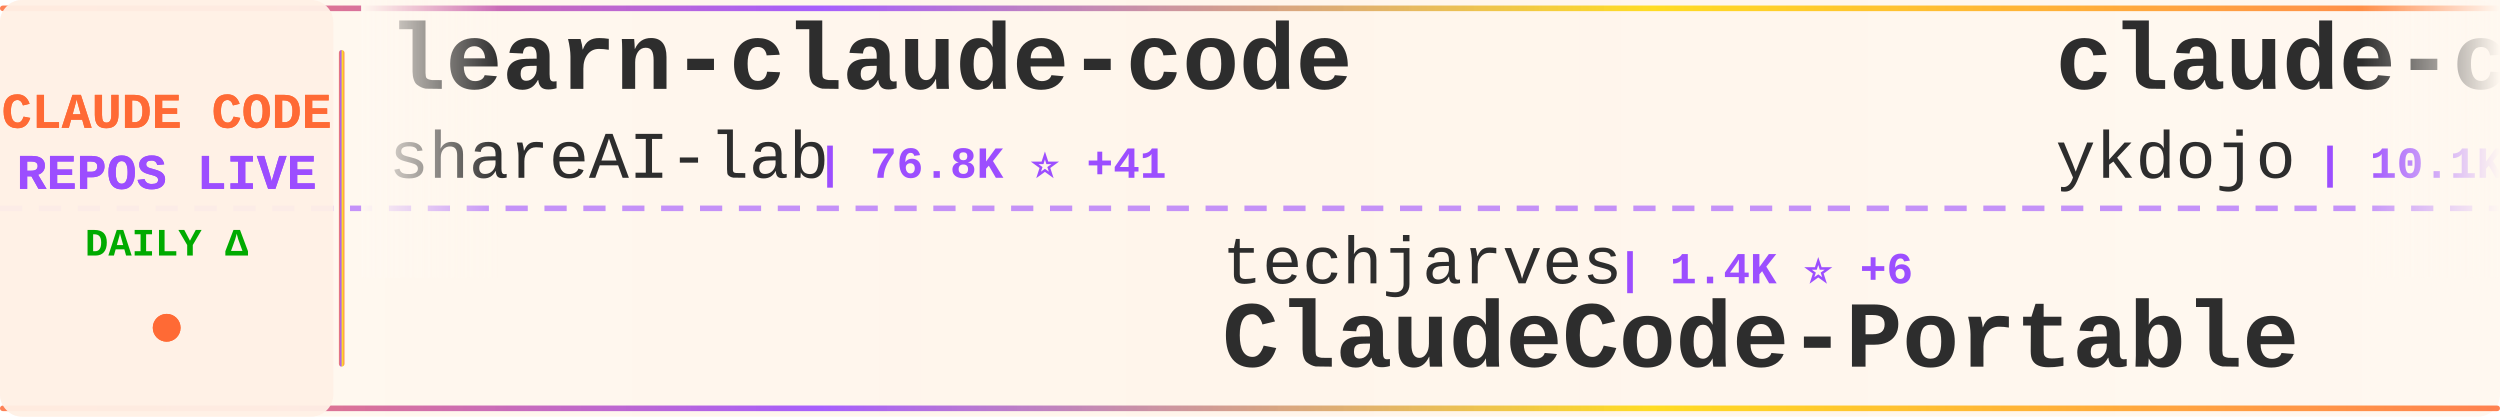
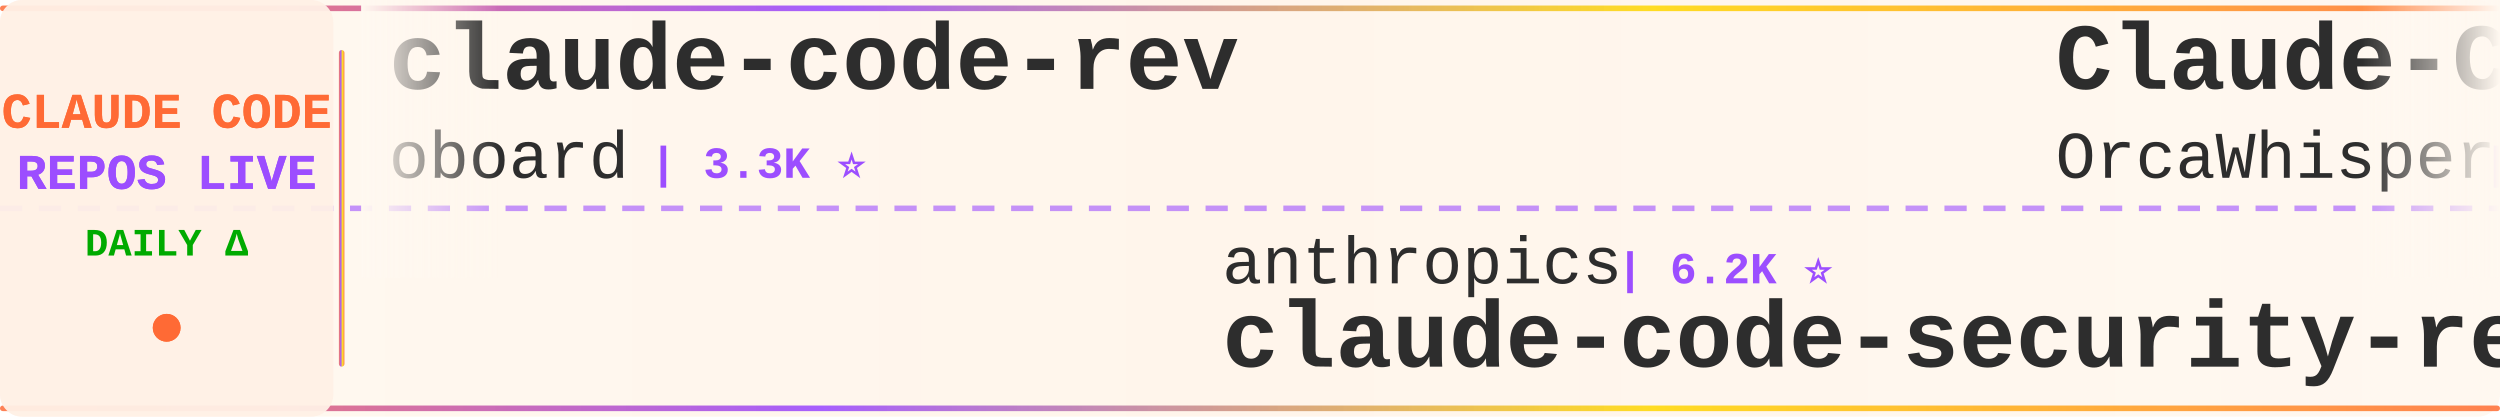
<svg xmlns="http://www.w3.org/2000/svg" width="900" height="150">
  <defs>
    <linearGradient id="tickerBg" x1="0%" y1="0%" x2="100%" y2="0%">
      <stop offset="0%" style="stop-color:#fff8f0;stop-opacity:0.98" />
      <stop offset="50%" style="stop-color:#fff5eb;stop-opacity:1" />
      <stop offset="100%" style="stop-color:#fff8f0;stop-opacity:0.98" />
    </linearGradient>
    <linearGradient id="borderGrad" x1="0%" y1="0%" x2="100%" y2="0%">
      <stop offset="0%" style="stop-color:#FF6B35;stop-opacity:0.85">
        <animate attributeName="stop-opacity" values="0.85;1;0.85" dur="2s" repeatCount="indefinite" />
      </stop>
      <stop offset="33%" style="stop-color:#9C4EFF;stop-opacity:0.9">
        <animate attributeName="stop-opacity" values="0.9;1;0.9" dur="2.2s" repeatCount="indefinite" />
      </stop>
      <stop offset="66%" style="stop-color:#FFD700;stop-opacity:0.85">
        <animate attributeName="stop-opacity" values="0.85;1;0.85" dur="1.8s" repeatCount="indefinite" />
      </stop>
      <stop offset="100%" style="stop-color:#FF6B35;stop-opacity:0.85">
        <animate attributeName="stop-opacity" values="0.85;1;0.85" dur="2s" repeatCount="indefinite" />
      </stop>
    </linearGradient>
    <filter id="textGlow">
      <feGaussianBlur stdDeviation="0.15" result="coloredBlur" />
      <feMerge>
        <feMergeNode in="coloredBlur" />
        <feMergeNode in="SourceGraphic" />
      </feMerge>
    </filter>
    <filter id="metricGlow">
      <feGaussianBlur stdDeviation="0.2" result="coloredBlur" />
      <feMerge>
        <feMergeNode in="coloredBlur" />
        <feMergeNode in="SourceGraphic" />
      </feMerge>
    </filter>
    <linearGradient id="leftFade" x1="0%" y1="0%" x2="100%" y2="0%">
      <stop offset="0%" style="stop-color:#fff8f0;stop-opacity:1" />
      <stop offset="100%" style="stop-color:#fff8f0;stop-opacity:0" />
    </linearGradient>
    <linearGradient id="rightFade" x1="0%" y1="0%" x2="100%" y2="0%">
      <stop offset="0%" style="stop-color:#fff8f0;stop-opacity:0" />
      <stop offset="100%" style="stop-color:#fff8f0;stop-opacity:1" />
    </linearGradient>
  </defs>
  <rect width="900" height="150" fill="url(#tickerBg)" rx="8" />
  <rect x="0" y="2" width="900" height="2" fill="url(#borderGrad)" rx="1" />
  <rect x="0" y="146" width="900" height="2" fill="url(#borderGrad)" rx="1" />
  <line x1="0" y1="75" x2="900" y2="75" stroke="#9C4EFF" stroke-width="2" stroke-dasharray="8 6" opacity="0.6" />
  <rect x="0" y="0" width="120" height="150" fill="#fff0e6" opacity="0.95" rx="8" />
  <text x="60" y="46" font-family="'Courier New', monospace" font-size="18" font-weight="bold" fill="#FF6B35" text-anchor="middle" filter="url(#textGlow)">
    CLAUDE CODE
  </text>
  <text x="60" y="68" font-family="'Courier New', monospace" font-size="18" font-weight="bold" fill="#9C4EFF" text-anchor="middle" filter="url(#textGlow)">
    REPOS LIVE
  </text>
  <text x="60" y="92" font-family="'Courier New', monospace" font-size="14" font-weight="bold" fill="#00aa00" text-anchor="middle">
    DAILY Δ
  </text>
  <circle cx="60" cy="118" r="5" fill="#FF6B35" filter="url(#metricGlow)">
    <animate attributeName="r" values="4;6;4" dur="1.5s" repeatCount="indefinite" />
    <animate attributeName="opacity" values="0.6;1;0.6" dur="1.5s" repeatCount="indefinite" />
  </circle>
  <rect x="122" y="18" width="2" height="114" fill="url(#borderGrad)" rx="1" />
  <clipPath id="tickerClip">
    <rect x="130" y="0" width="770" height="150" />
  </clipPath>
  <g clip-path="url(#tickerClip)">
    <g id="tickerItems">
      <animateTransform attributeName="transform" attributeType="XML" type="translate" from="0 0" to="-3000 0" dur="54s" repeatCount="indefinite" />
      <g transform="translate(0, 0)">
-         <text x="140" y="32" font-family="'Courier New', monospace" font-size="34" font-weight="bold" fill="#2d2d2d">learn-claude-code</text>
-         <text x="140" y="64" font-family="'Courier New', monospace" font-size="24" font-weight="normal" fill="#2d2d2d" opacity="1.0">shareAI-lab</text>
-         <text x="294" y="64" font-family="'Courier New', monospace" font-size="16" font-weight="bold" fill="#9C4EFF"> | 76.8K ⭐ +41</text>
+         <text x="140" y="32" font-family="'Courier New', monospace" font-size="34" font-weight="bold" fill="#2d2d2d">claude-code-rev</text>
+         <text x="140" y="64" font-family="'Courier New', monospace" font-size="24" font-weight="normal" fill="#2d2d2d" opacity="1.0">oboard</text>
+         <text x="234" y="64" font-family="'Courier New', monospace" font-size="16" font-weight="bold" fill="#9C4EFF"> | 3.3K ⭐</text>
      </g>
      <g transform="translate(300, 0)">
-         <text x="140" y="102" font-family="'Courier New', monospace" font-size="24" font-weight="normal" fill="#2d2d2d" opacity="1.0">techjarves</text>
-         <text x="282" y="102" font-family="'Courier New', monospace" font-size="16" font-weight="bold" fill="#9C4EFF"> | 1.4K ⭐ +6</text>
-         <text x="140" y="132" font-family="'Courier New', monospace" font-size="34" font-weight="bold" fill="#2d2d2d">ClaudeCode-Portable</text>
+         <text x="140" y="102" font-family="'Courier New', monospace" font-size="24" font-weight="normal" fill="#2d2d2d" opacity="1.0">anthropics</text>
+         <text x="282" y="102" font-family="'Courier New', monospace" font-size="16" font-weight="bold" fill="#9C4EFF"> | 6.2K ⭐</text>
+         <text x="140" y="132" font-family="'Courier New', monospace" font-size="34" font-weight="bold" fill="#2d2d2d">claude-code-security-rev...</text>
      </g>
      <g transform="translate(600, 0)">
-         <text x="140" y="32" font-family="'Courier New', monospace" font-size="34" font-weight="bold" fill="#2d2d2d">claude-code-tips</text>
-         <text x="140" y="64" font-family="'Courier New', monospace" font-size="24" font-weight="normal" fill="#2d2d2d" opacity="1.0">ykdojo</text>
-         <text x="234" y="64" font-family="'Courier New', monospace" font-size="16" font-weight="bold" fill="#9C4EFF"> | 10.1K ⭐ +2</text>
+         <text x="140" y="32" font-family="'Courier New', monospace" font-size="34" font-weight="bold" fill="#2d2d2d">Claude-Code</text>
+         <text x="140" y="64" font-family="'Courier New', monospace" font-size="24" font-weight="normal" fill="#2d2d2d" opacity="1.0">OrcaWhisper</text>
+         <text x="294" y="64" font-family="'Courier New', monospace" font-size="16" font-weight="bold" fill="#9C4EFF"> | 96 ⭐</text>
      </g>
      <g transform="translate(900, 0)">
-         <text x="140" y="102" font-family="'Courier New', monospace" font-size="24" font-weight="normal" fill="#2d2d2d" opacity="1.0">feiskyer</text>
-         <text x="258" y="102" font-family="'Courier New', monospace" font-size="16" font-weight="bold" fill="#9C4EFF"> | 1.7K ⭐</text>
-         <text x="140" y="132" font-family="'Courier New', monospace" font-size="34" font-weight="bold" fill="#2d2d2d">claude-code-settings</text>
+         <text x="140" y="102" font-family="'Courier New', monospace" font-size="24" font-weight="normal" fill="#2d2d2d" opacity="1.0">anthropics</text>
+         <text x="282" y="102" font-family="'Courier New', monospace" font-size="16" font-weight="bold" fill="#9C4EFF"> | 176.3K ⭐ +43</text>
+         <text x="140" y="132" font-family="'Courier New', monospace" font-size="34" font-weight="bold" fill="#2d2d2d">skills</text>
      </g>
      <g transform="translate(1200, 0)">
-         <text x="140" y="32" font-family="'Courier New', monospace" font-size="34" font-weight="bold" fill="#2d2d2d">awesome-claude-code-tool...</text>
-         <text x="140" y="64" font-family="'Courier New', monospace" font-size="24" font-weight="normal" fill="#2d2d2d" opacity="1.0">rohitg00</text>
-         <text x="258" y="64" font-family="'Courier New', monospace" font-size="16" font-weight="bold" fill="#9C4EFF"> | 2.6K ⭐ +1</text>
+         <text x="140" y="32" font-family="'Courier New', monospace" font-size="34" font-weight="bold" fill="#2d2d2d">pi-vs-claude-code</text>
+         <text x="140" y="64" font-family="'Courier New', monospace" font-size="24" font-weight="normal" fill="#2d2d2d" opacity="1.0">disler</text>
+         <text x="234" y="64" font-family="'Courier New', monospace" font-size="16" font-weight="bold" fill="#9C4EFF"> | 1.7K ⭐</text>
      </g>
      <g transform="translate(1500, 0)">
-         <text x="140" y="102" font-family="'Courier New', monospace" font-size="24" font-weight="normal" fill="#2d2d2d" opacity="1.0">digitalsamba</text>
-         <text x="306" y="102" font-family="'Courier New', monospace" font-size="16" font-weight="bold" fill="#9C4EFF"> | 2.1K ⭐</text>
-         <text x="140" y="132" font-family="'Courier New', monospace" font-size="34" font-weight="bold" fill="#2d2d2d">claude-code-video-toolki...</text>
+         <text x="140" y="102" font-family="'Courier New', monospace" font-size="24" font-weight="normal" fill="#2d2d2d" opacity="1.0">Alishahryar1</text>
+         <text x="306" y="102" font-family="'Courier New', monospace" font-size="16" font-weight="bold" fill="#9C4EFF"> | 54.9K ⭐ +31</text>
+         <text x="140" y="132" font-family="'Courier New', monospace" font-size="34" font-weight="bold" fill="#2d2d2d">free-claude-code</text>
      </g>
      <g transform="translate(1800, 0)">
-         <text x="140" y="32" font-family="'Courier New', monospace" font-size="34" font-weight="bold" fill="#2d2d2d">claude-code-templates</text>
-         <text x="140" y="64" font-family="'Courier New', monospace" font-size="24" font-weight="normal" fill="#2d2d2d" opacity="1.0">davila7</text>
-         <text x="246" y="64" font-family="'Courier New', monospace" font-size="16" font-weight="bold" fill="#9C4EFF"> | 30.7K ⭐ +10</text>
+         <text x="140" y="32" font-family="'Courier New', monospace" font-size="34" font-weight="bold" fill="#2d2d2d">claude-code-guide</text>
+         <text x="140" y="64" font-family="'Courier New', monospace" font-size="24" font-weight="normal" fill="#2d2d2d" opacity="1.0">zebbern</text>
+         <text x="246" y="64" font-family="'Courier New', monospace" font-size="16" font-weight="bold" fill="#9C4EFF"> | 4.6K ⭐</text>
      </g>
      <g transform="translate(2100, 0)">
-         <text x="140" y="102" font-family="'Courier New', monospace" font-size="24" font-weight="normal" fill="#2d2d2d" opacity="1.0">anthropics</text>
-         <text x="282" y="102" font-family="'Courier New', monospace" font-size="16" font-weight="bold" fill="#9C4EFF"> | 981 ⭐</text>
-         <text x="140" y="132" font-family="'Courier New', monospace" font-size="34" font-weight="bold" fill="#2d2d2d">claude-code-base-action</text>
+         <text x="140" y="102" font-family="'Courier New', monospace" font-size="24" font-weight="normal" fill="#2d2d2d" opacity="1.0">fuergaosi233</text>
+         <text x="306" y="102" font-family="'Courier New', monospace" font-size="16" font-weight="bold" fill="#9C4EFF"> | 2.8K ⭐ +1</text>
+         <text x="140" y="132" font-family="'Courier New', monospace" font-size="34" font-weight="bold" fill="#2d2d2d">claude-code-proxy</text>
      </g>
      <g transform="translate(2400, 0)">
-         <text x="140" y="32" font-family="'Courier New', monospace" font-size="34" font-weight="bold" fill="#2d2d2d">claude-code-source</text>
-         <text x="140" y="64" font-family="'Courier New', monospace" font-size="24" font-weight="normal" fill="#2d2d2d" opacity="1.0">hangsman</text>
-         <text x="258" y="64" font-family="'Courier New', monospace" font-size="16" font-weight="bold" fill="#9C4EFF"> | 794 ⭐</text>
+         <text x="140" y="32" font-family="'Courier New', monospace" font-size="34" font-weight="bold" fill="#2d2d2d">claude-code-workflows</text>
+         <text x="140" y="64" font-family="'Courier New', monospace" font-size="24" font-weight="normal" fill="#2d2d2d" opacity="1.0">OneRedOak</text>
+         <text x="270" y="64" font-family="'Courier New', monospace" font-size="16" font-weight="bold" fill="#9C4EFF"> | 3.9K ⭐</text>
      </g>
      <g transform="translate(2700, 0)">
-         <text x="140" y="102" font-family="'Courier New', monospace" font-size="24" font-weight="normal" fill="#2d2d2d" opacity="1.0">xu-xiang</text>
-         <text x="258" y="102" font-family="'Courier New', monospace" font-size="16" font-weight="bold" fill="#9C4EFF"> | 1.9K ⭐ +1</text>
-         <text x="140" y="132" font-family="'Courier New', monospace" font-size="34" font-weight="bold" fill="#2d2d2d">everything-claude-code-z...</text>
+         <text x="140" y="102" font-family="'Courier New', monospace" font-size="24" font-weight="normal" fill="#2d2d2d" opacity="1.0">davila7</text>
+         <text x="246" y="102" font-family="'Courier New', monospace" font-size="16" font-weight="bold" fill="#9C4EFF"> | 30.7K ⭐ +6</text>
+         <text x="140" y="132" font-family="'Courier New', monospace" font-size="34" font-weight="bold" fill="#2d2d2d">claude-code-templates</text>
      </g>
      <g transform="translate(3000, 0)">
-         <text x="140" y="32" font-family="'Courier New', monospace" font-size="34" font-weight="bold" fill="#2d2d2d">learn-claude-code</text>
-         <text x="140" y="64" font-family="'Courier New', monospace" font-size="24" font-weight="normal" fill="#2d2d2d" opacity="1.0">shareAI-lab</text>
-         <text x="294" y="64" font-family="'Courier New', monospace" font-size="16" font-weight="bold" fill="#9C4EFF"> | 76.8K ⭐ +41</text>
+         <text x="140" y="32" font-family="'Courier New', monospace" font-size="34" font-weight="bold" fill="#2d2d2d">claude-code-rev</text>
+         <text x="140" y="64" font-family="'Courier New', monospace" font-size="24" font-weight="normal" fill="#2d2d2d" opacity="1.0">oboard</text>
+         <text x="234" y="64" font-family="'Courier New', monospace" font-size="16" font-weight="bold" fill="#9C4EFF"> | 3.3K ⭐</text>
      </g>
      <g transform="translate(3300, 0)">
-         <text x="140" y="102" font-family="'Courier New', monospace" font-size="24" font-weight="normal" fill="#2d2d2d" opacity="1.0">techjarves</text>
-         <text x="282" y="102" font-family="'Courier New', monospace" font-size="16" font-weight="bold" fill="#9C4EFF"> | 1.4K ⭐ +6</text>
-         <text x="140" y="132" font-family="'Courier New', monospace" font-size="34" font-weight="bold" fill="#2d2d2d">ClaudeCode-Portable</text>
+         <text x="140" y="102" font-family="'Courier New', monospace" font-size="24" font-weight="normal" fill="#2d2d2d" opacity="1.0">anthropics</text>
+         <text x="282" y="102" font-family="'Courier New', monospace" font-size="16" font-weight="bold" fill="#9C4EFF"> | 6.2K ⭐</text>
+         <text x="140" y="132" font-family="'Courier New', monospace" font-size="34" font-weight="bold" fill="#2d2d2d">claude-code-security-rev...</text>
      </g>
      <g transform="translate(3600, 0)">
-         <text x="140" y="32" font-family="'Courier New', monospace" font-size="34" font-weight="bold" fill="#2d2d2d">claude-code-tips</text>
-         <text x="140" y="64" font-family="'Courier New', monospace" font-size="24" font-weight="normal" fill="#2d2d2d" opacity="1.0">ykdojo</text>
-         <text x="234" y="64" font-family="'Courier New', monospace" font-size="16" font-weight="bold" fill="#9C4EFF"> | 10.1K ⭐ +2</text>
+         <text x="140" y="32" font-family="'Courier New', monospace" font-size="34" font-weight="bold" fill="#2d2d2d">Claude-Code</text>
+         <text x="140" y="64" font-family="'Courier New', monospace" font-size="24" font-weight="normal" fill="#2d2d2d" opacity="1.0">OrcaWhisper</text>
+         <text x="294" y="64" font-family="'Courier New', monospace" font-size="16" font-weight="bold" fill="#9C4EFF"> | 96 ⭐</text>
      </g>
      <g transform="translate(3900, 0)">
-         <text x="140" y="102" font-family="'Courier New', monospace" font-size="24" font-weight="normal" fill="#2d2d2d" opacity="1.0">feiskyer</text>
-         <text x="258" y="102" font-family="'Courier New', monospace" font-size="16" font-weight="bold" fill="#9C4EFF"> | 1.7K ⭐</text>
-         <text x="140" y="132" font-family="'Courier New', monospace" font-size="34" font-weight="bold" fill="#2d2d2d">claude-code-settings</text>
+         <text x="140" y="102" font-family="'Courier New', monospace" font-size="24" font-weight="normal" fill="#2d2d2d" opacity="1.0">anthropics</text>
+         <text x="282" y="102" font-family="'Courier New', monospace" font-size="16" font-weight="bold" fill="#9C4EFF"> | 176.3K ⭐ +43</text>
+         <text x="140" y="132" font-family="'Courier New', monospace" font-size="34" font-weight="bold" fill="#2d2d2d">skills</text>
      </g>
    </g>
  </g>
  <rect x="130" y="0" width="50" height="100" fill="url(#leftFade)" />
  <rect x="850" y="0" width="50" height="100" fill="url(#rightFade)" />
</svg>
